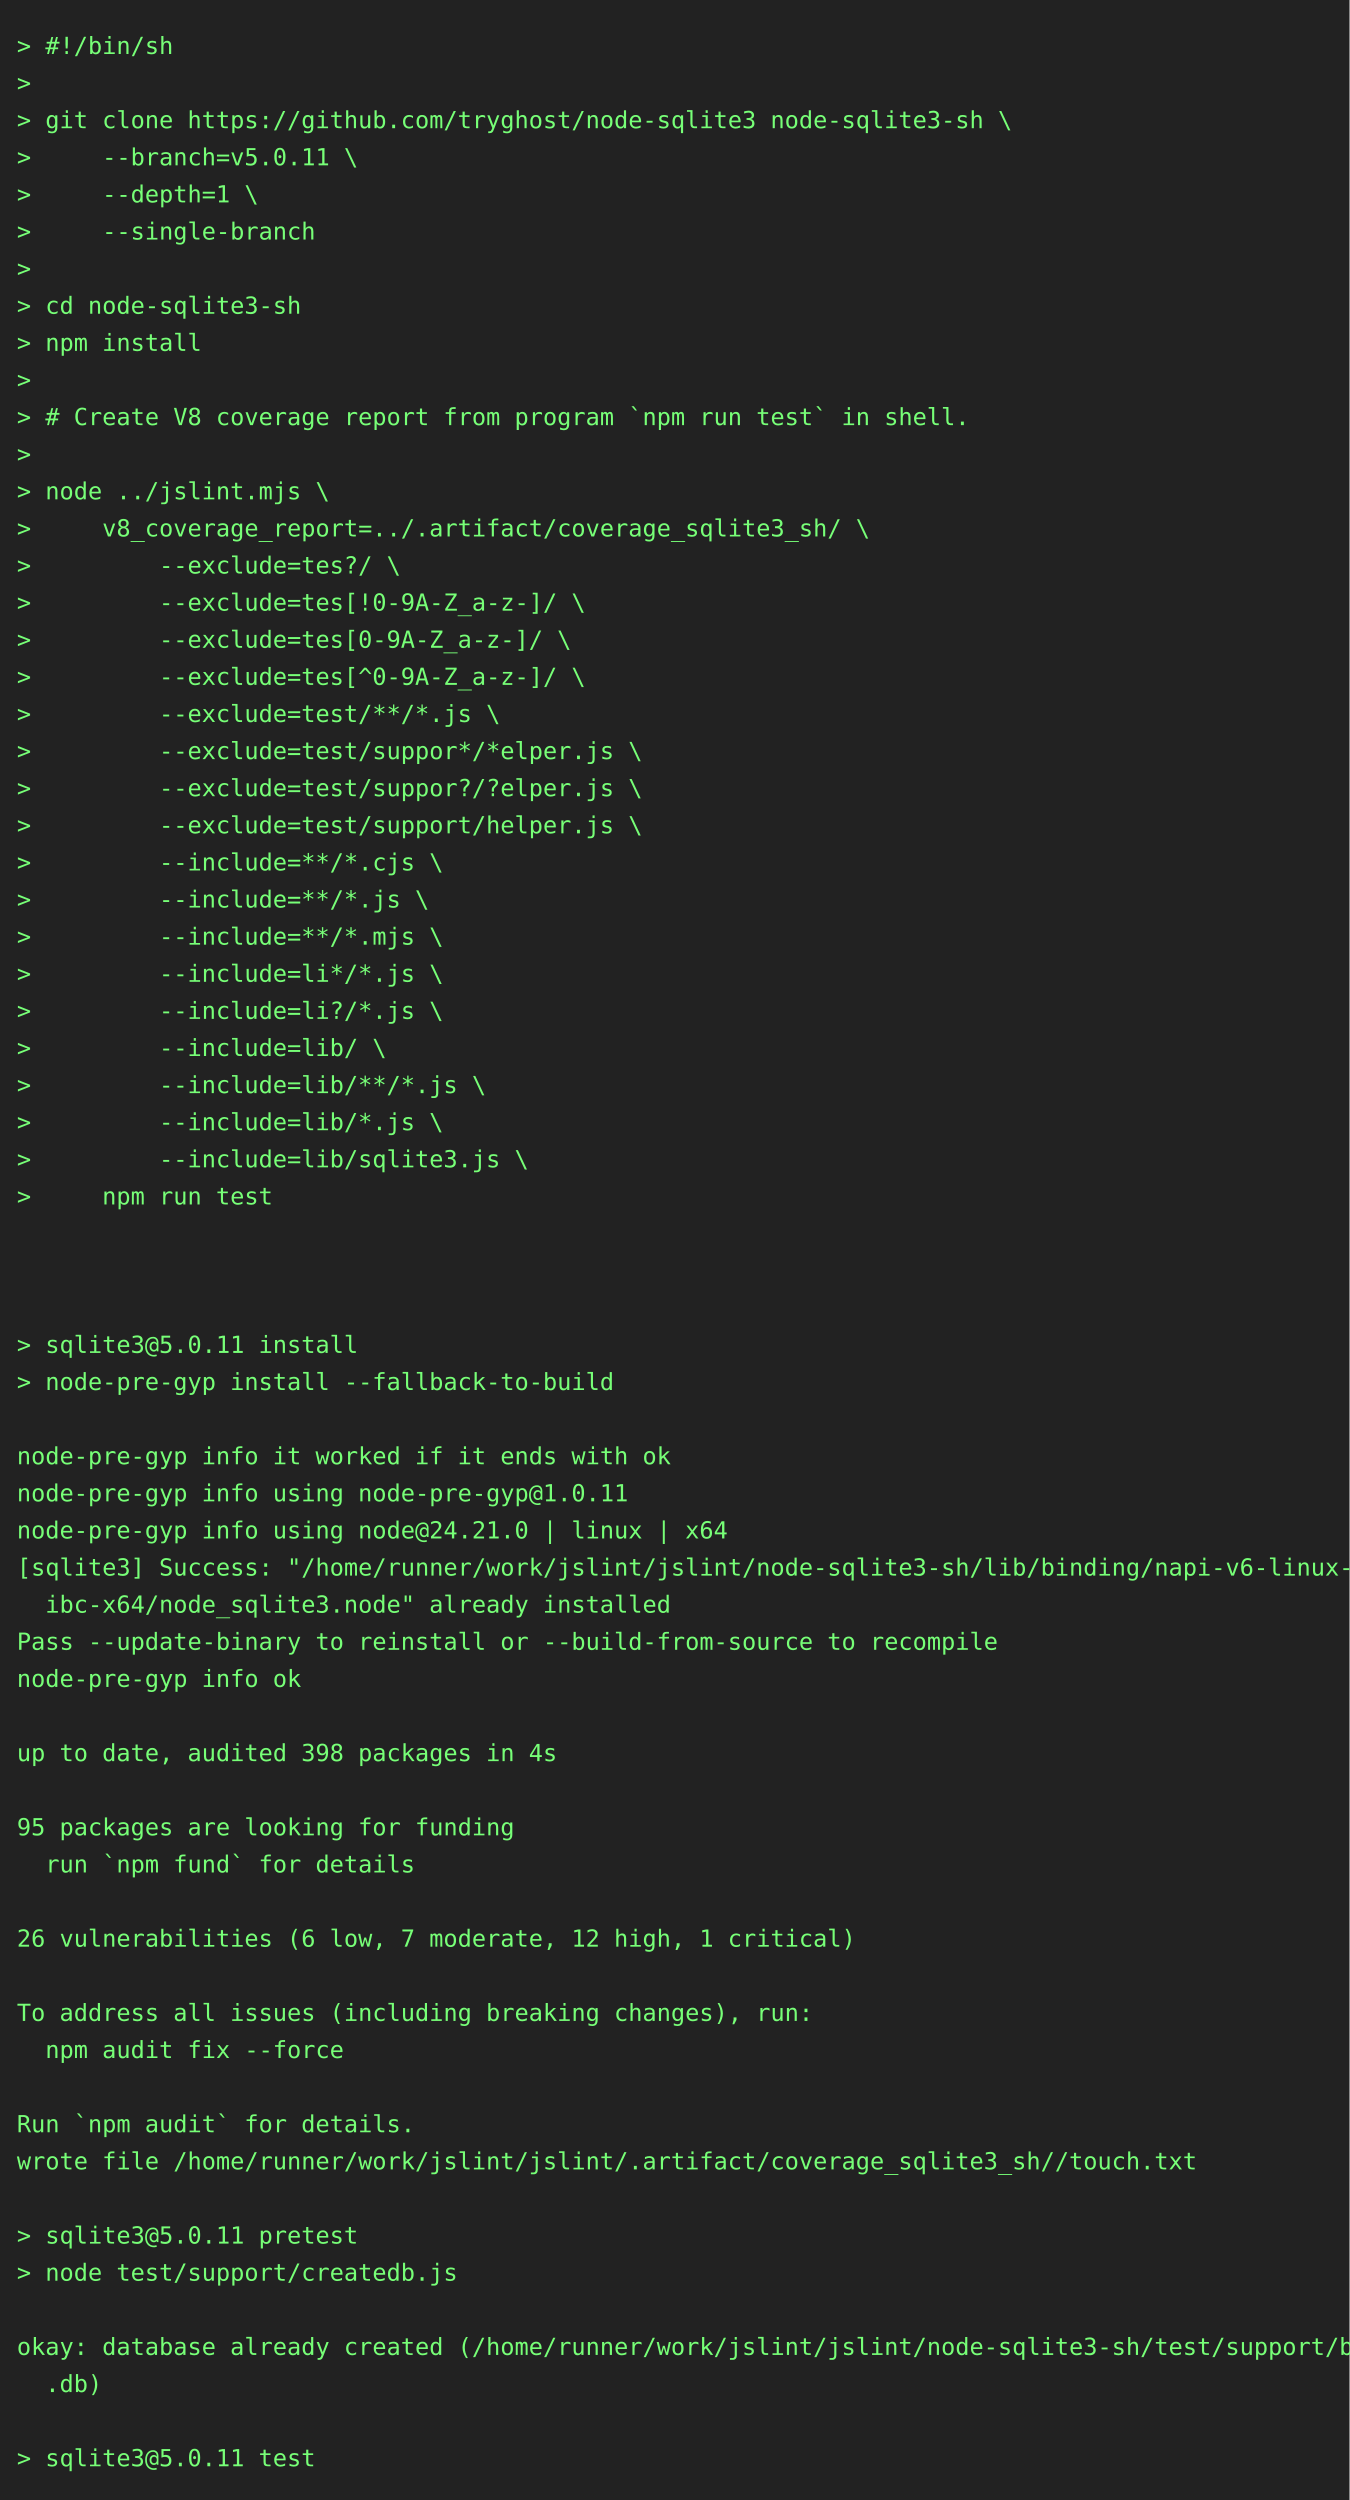
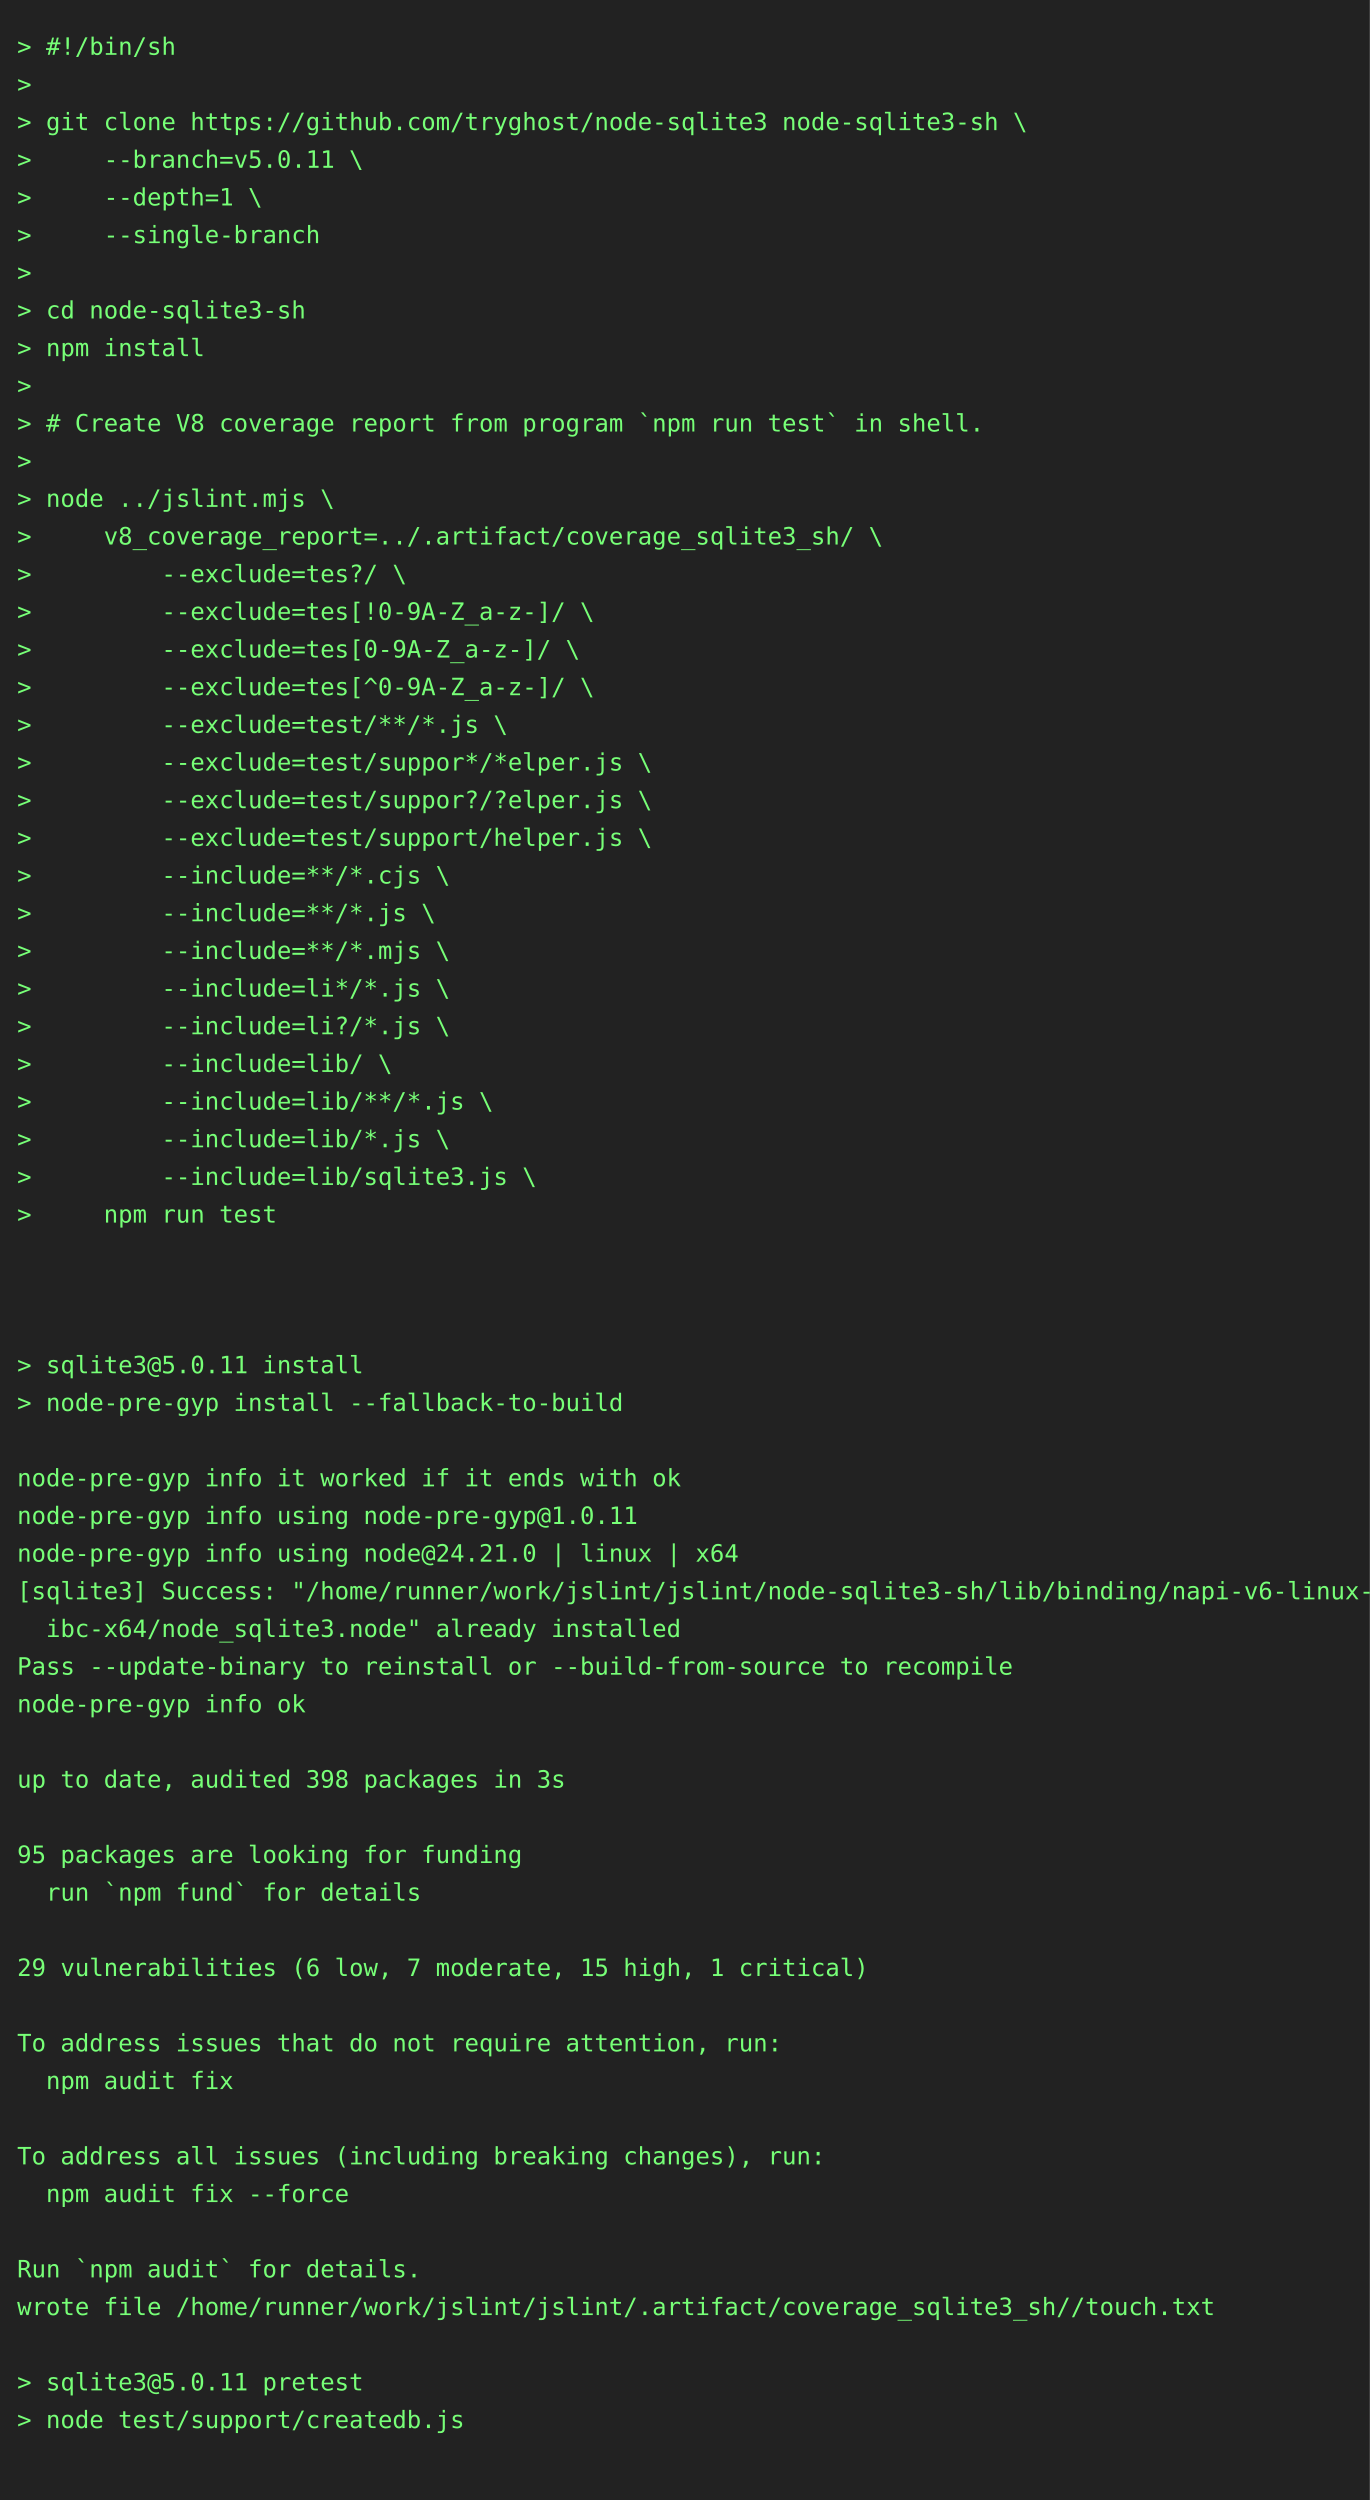
- <svg xmlns="http://www.w3.org/2000/svg" height="1482" width="800">
-   <rect height="1482" fill="#222" width="800" />
+ <svg xmlns="http://www.w3.org/2000/svg" height="1460" width="800">
+   <rect height="1460" fill="#222" width="800" />
  <text fill="#7f7" font-family="consolas, menlo, monospace" font-size="14" xml:space="preserve">
    <tspan lengthAdjust="spacingAndGlyphs" textLength="768" x="10" y="32">&gt; #!/bin/sh                                                                                      </tspan>
    <tspan lengthAdjust="spacingAndGlyphs" textLength="768" x="10" y="54">&gt;                                                                                                </tspan>
    <tspan lengthAdjust="spacingAndGlyphs" textLength="768" x="10" y="76">&gt; git clone https://github.com/tryghost/node-sqlite3 node-sqlite3-sh \                           </tspan>
    <tspan lengthAdjust="spacingAndGlyphs" textLength="768" x="10" y="98">&gt;     --branch=v5.0.11 \                                                                         </tspan>
    <tspan lengthAdjust="spacingAndGlyphs" textLength="768" x="10" y="120">&gt;     --depth=1 \                                                                                </tspan>
    <tspan lengthAdjust="spacingAndGlyphs" textLength="768" x="10" y="142">&gt;     --single-branch                                                                            </tspan>
    <tspan lengthAdjust="spacingAndGlyphs" textLength="768" x="10" y="164">&gt;                                                                                                </tspan>
    <tspan lengthAdjust="spacingAndGlyphs" textLength="768" x="10" y="186">&gt; cd node-sqlite3-sh                                                                             </tspan>
    <tspan lengthAdjust="spacingAndGlyphs" textLength="768" x="10" y="208">&gt; npm install                                                                                    </tspan>
    <tspan lengthAdjust="spacingAndGlyphs" textLength="768" x="10" y="230">&gt;                                                                                                </tspan>
    <tspan lengthAdjust="spacingAndGlyphs" textLength="768" x="10" y="252">&gt; # Create V8 coverage report from program `npm run test` in shell.                              </tspan>
    <tspan lengthAdjust="spacingAndGlyphs" textLength="768" x="10" y="274">&gt;                                                                                                </tspan>
    <tspan lengthAdjust="spacingAndGlyphs" textLength="768" x="10" y="296">&gt; node ../jslint.mjs \                                                                           </tspan>
    <tspan lengthAdjust="spacingAndGlyphs" textLength="768" x="10" y="318">&gt;     v8_coverage_report=../.artifact/coverage_sqlite3_sh/ \                                     </tspan>
    <tspan lengthAdjust="spacingAndGlyphs" textLength="768" x="10" y="340">&gt;         --exclude=tes?/ \                                                                      </tspan>
    <tspan lengthAdjust="spacingAndGlyphs" textLength="768" x="10" y="362">&gt;         --exclude=tes[!0-9A-Z_a-z-]/ \                                                         </tspan>
    <tspan lengthAdjust="spacingAndGlyphs" textLength="768" x="10" y="384">&gt;         --exclude=tes[0-9A-Z_a-z-]/ \                                                          </tspan>
    <tspan lengthAdjust="spacingAndGlyphs" textLength="768" x="10" y="406">&gt;         --exclude=tes[^0-9A-Z_a-z-]/ \                                                         </tspan>
    <tspan lengthAdjust="spacingAndGlyphs" textLength="768" x="10" y="428">&gt;         --exclude=test/**/*.js \                                                               </tspan>
    <tspan lengthAdjust="spacingAndGlyphs" textLength="768" x="10" y="450">&gt;         --exclude=test/suppor*/*elper.js \                                                     </tspan>
    <tspan lengthAdjust="spacingAndGlyphs" textLength="768" x="10" y="472">&gt;         --exclude=test/suppor?/?elper.js \                                                     </tspan>
    <tspan lengthAdjust="spacingAndGlyphs" textLength="768" x="10" y="494">&gt;         --exclude=test/support/helper.js \                                                     </tspan>
    <tspan lengthAdjust="spacingAndGlyphs" textLength="768" x="10" y="516">&gt;         --include=**/*.cjs \                                                                   </tspan>
    <tspan lengthAdjust="spacingAndGlyphs" textLength="768" x="10" y="538">&gt;         --include=**/*.js \                                                                    </tspan>
    <tspan lengthAdjust="spacingAndGlyphs" textLength="768" x="10" y="560">&gt;         --include=**/*.mjs \                                                                   </tspan>
    <tspan lengthAdjust="spacingAndGlyphs" textLength="768" x="10" y="582">&gt;         --include=li*/*.js \                                                                   </tspan>
    <tspan lengthAdjust="spacingAndGlyphs" textLength="768" x="10" y="604">&gt;         --include=li?/*.js \                                                                   </tspan>
    <tspan lengthAdjust="spacingAndGlyphs" textLength="768" x="10" y="626">&gt;         --include=lib/ \                                                                       </tspan>
    <tspan lengthAdjust="spacingAndGlyphs" textLength="768" x="10" y="648">&gt;         --include=lib/**/*.js \                                                                </tspan>
    <tspan lengthAdjust="spacingAndGlyphs" textLength="768" x="10" y="670">&gt;         --include=lib/*.js \                                                                   </tspan>
    <tspan lengthAdjust="spacingAndGlyphs" textLength="768" x="10" y="692">&gt;         --include=lib/sqlite3.js \                                                             </tspan>
    <tspan lengthAdjust="spacingAndGlyphs" textLength="768" x="10" y="714">&gt;     npm run test                                                                               </tspan>
    <tspan lengthAdjust="spacingAndGlyphs" textLength="768" x="10" y="736">                                                                                                 </tspan>
    <tspan lengthAdjust="spacingAndGlyphs" textLength="768" x="10" y="758">                                                                                                 </tspan>
    <tspan lengthAdjust="spacingAndGlyphs" textLength="768" x="10" y="780">                                                                                                 </tspan>
    <tspan lengthAdjust="spacingAndGlyphs" textLength="768" x="10" y="802">&gt; sqlite3@5.0.11 install                                                                         </tspan>
    <tspan lengthAdjust="spacingAndGlyphs" textLength="768" x="10" y="824">&gt; node-pre-gyp install --fallback-to-build                                                       </tspan>
    <tspan lengthAdjust="spacingAndGlyphs" textLength="768" x="10" y="846">                                                                                                 </tspan>
    <tspan lengthAdjust="spacingAndGlyphs" textLength="768" x="10" y="868">node-pre-gyp info it worked if it ends with ok                                                   </tspan>
    <tspan lengthAdjust="spacingAndGlyphs" textLength="768" x="10" y="890">node-pre-gyp info using node-pre-gyp@1.0.11                                                      </tspan>
    <tspan lengthAdjust="spacingAndGlyphs" textLength="768" x="10" y="912">node-pre-gyp info using node@24.21.0 | linux | x64                                               </tspan>
    <tspan lengthAdjust="spacingAndGlyphs" textLength="768" x="10" y="934">[sqlite3] Success: "/home/runner/work/jslint/jslint/node-sqlite3-sh/lib/binding/napi-v6-linux-gl\</tspan>
    <tspan lengthAdjust="spacingAndGlyphs" textLength="768" x="10" y="956">  ibc-x64/node_sqlite3.node" already installed                                                   </tspan>
    <tspan lengthAdjust="spacingAndGlyphs" textLength="768" x="10" y="978">Pass --update-binary to reinstall or --build-from-source to recompile                            </tspan>
    <tspan lengthAdjust="spacingAndGlyphs" textLength="768" x="10" y="1000">node-pre-gyp info ok                                                                             </tspan>
    <tspan lengthAdjust="spacingAndGlyphs" textLength="768" x="10" y="1022">                                                                                                 </tspan>
-     <tspan lengthAdjust="spacingAndGlyphs" textLength="768" x="10" y="1044">up to date, audited 398 packages in 4s                                                           </tspan>
+     <tspan lengthAdjust="spacingAndGlyphs" textLength="768" x="10" y="1044">up to date, audited 398 packages in 3s                                                           </tspan>
    <tspan lengthAdjust="spacingAndGlyphs" textLength="768" x="10" y="1066">                                                                                                 </tspan>
    <tspan lengthAdjust="spacingAndGlyphs" textLength="768" x="10" y="1088">95 packages are looking for funding                                                              </tspan>
    <tspan lengthAdjust="spacingAndGlyphs" textLength="768" x="10" y="1110">  run `npm fund` for details                                                                     </tspan>
    <tspan lengthAdjust="spacingAndGlyphs" textLength="768" x="10" y="1132">                                                                                                 </tspan>
-     <tspan lengthAdjust="spacingAndGlyphs" textLength="768" x="10" y="1154">26 vulnerabilities (6 low, 7 moderate, 12 high, 1 critical)                                      </tspan>
+     <tspan lengthAdjust="spacingAndGlyphs" textLength="768" x="10" y="1154">29 vulnerabilities (6 low, 7 moderate, 15 high, 1 critical)                                      </tspan>
    <tspan lengthAdjust="spacingAndGlyphs" textLength="768" x="10" y="1176">                                                                                                 </tspan>
-     <tspan lengthAdjust="spacingAndGlyphs" textLength="768" x="10" y="1198">To address all issues (including breaking changes), run:                                         </tspan>
-     <tspan lengthAdjust="spacingAndGlyphs" textLength="768" x="10" y="1220">  npm audit fix --force                                                                          </tspan>
+     <tspan lengthAdjust="spacingAndGlyphs" textLength="768" x="10" y="1198">To address issues that do not require attention, run:                                            </tspan>
+     <tspan lengthAdjust="spacingAndGlyphs" textLength="768" x="10" y="1220">  npm audit fix                                                                                  </tspan>
    <tspan lengthAdjust="spacingAndGlyphs" textLength="768" x="10" y="1242">                                                                                                 </tspan>
-     <tspan lengthAdjust="spacingAndGlyphs" textLength="768" x="10" y="1264">Run `npm audit` for details.                                                                     </tspan>
-     <tspan lengthAdjust="spacingAndGlyphs" textLength="768" x="10" y="1286">wrote file /home/runner/work/jslint/jslint/.artifact/coverage_sqlite3_sh//touch.txt              </tspan>
+     <tspan lengthAdjust="spacingAndGlyphs" textLength="768" x="10" y="1264">To address all issues (including breaking changes), run:                                         </tspan>
+     <tspan lengthAdjust="spacingAndGlyphs" textLength="768" x="10" y="1286">  npm audit fix --force                                                                          </tspan>
    <tspan lengthAdjust="spacingAndGlyphs" textLength="768" x="10" y="1308">                                                                                                 </tspan>
-     <tspan lengthAdjust="spacingAndGlyphs" textLength="768" x="10" y="1330">&gt; sqlite3@5.0.11 pretest                                                                         </tspan>
-     <tspan lengthAdjust="spacingAndGlyphs" textLength="768" x="10" y="1352">&gt; node test/support/createdb.js                                                                  </tspan>
+     <tspan lengthAdjust="spacingAndGlyphs" textLength="768" x="10" y="1330">Run `npm audit` for details.                                                                     </tspan>
+     <tspan lengthAdjust="spacingAndGlyphs" textLength="768" x="10" y="1352">wrote file /home/runner/work/jslint/jslint/.artifact/coverage_sqlite3_sh//touch.txt              </tspan>
    <tspan lengthAdjust="spacingAndGlyphs" textLength="768" x="10" y="1374">                                                                                                 </tspan>
-     <tspan lengthAdjust="spacingAndGlyphs" textLength="768" x="10" y="1396">okay: database already created (/home/runner/work/jslint/jslint/node-sqlite3-sh/test/support/big\</tspan>
-     <tspan lengthAdjust="spacingAndGlyphs" textLength="768" x="10" y="1418">  .db)                                                                                           </tspan>
+     <tspan lengthAdjust="spacingAndGlyphs" textLength="768" x="10" y="1396">&gt; sqlite3@5.0.11 pretest                                                                         </tspan>
+     <tspan lengthAdjust="spacingAndGlyphs" textLength="768" x="10" y="1418">&gt; node test/support/createdb.js                                                                  </tspan>
    <tspan lengthAdjust="spacingAndGlyphs" textLength="768" x="10" y="1440">                                                                                                 </tspan>
-     <tspan lengthAdjust="spacingAndGlyphs" textLength="768" x="10" y="1462">&gt; sqlite3@5.0.11 test                                                                            </tspan>
  </text>
</svg>
